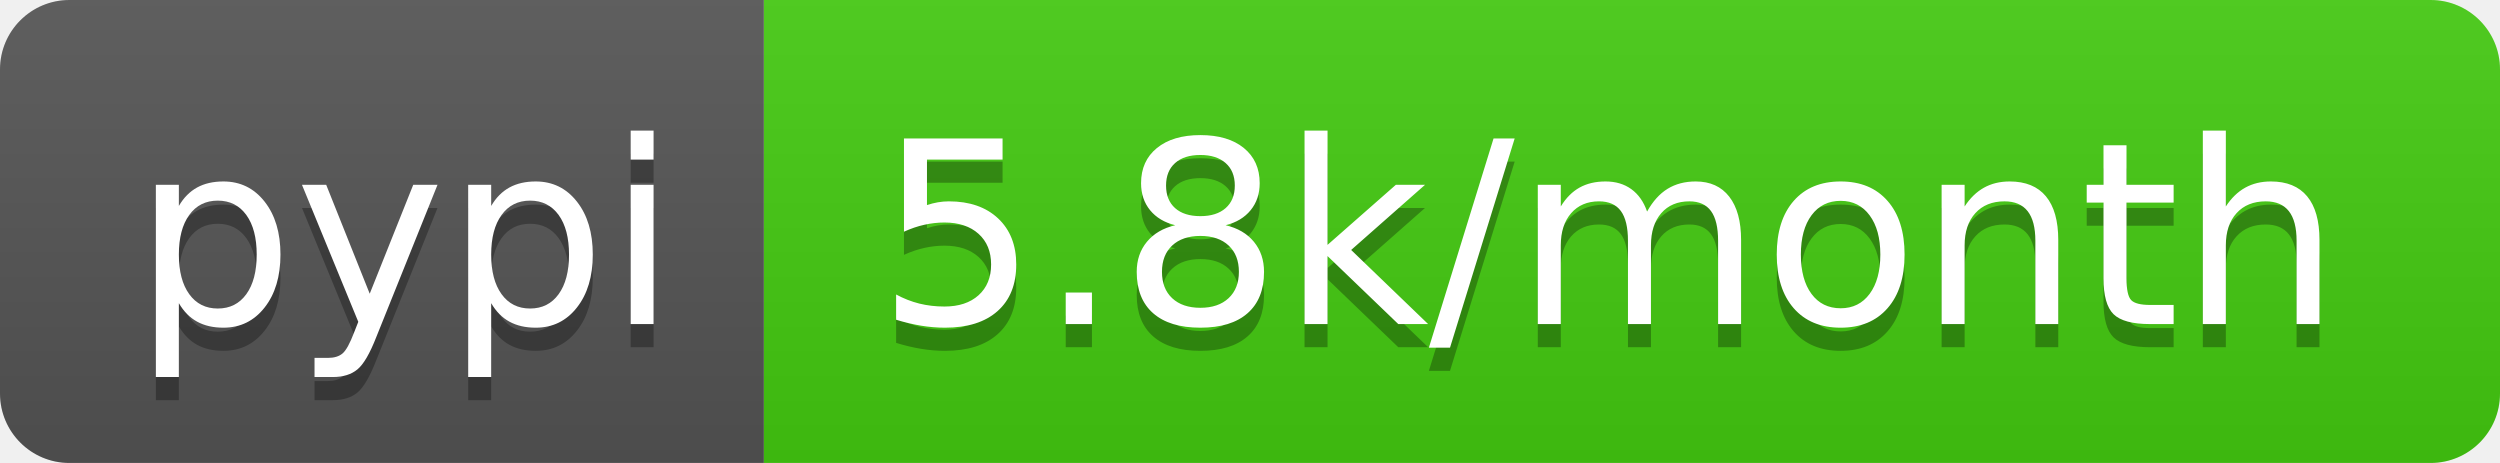
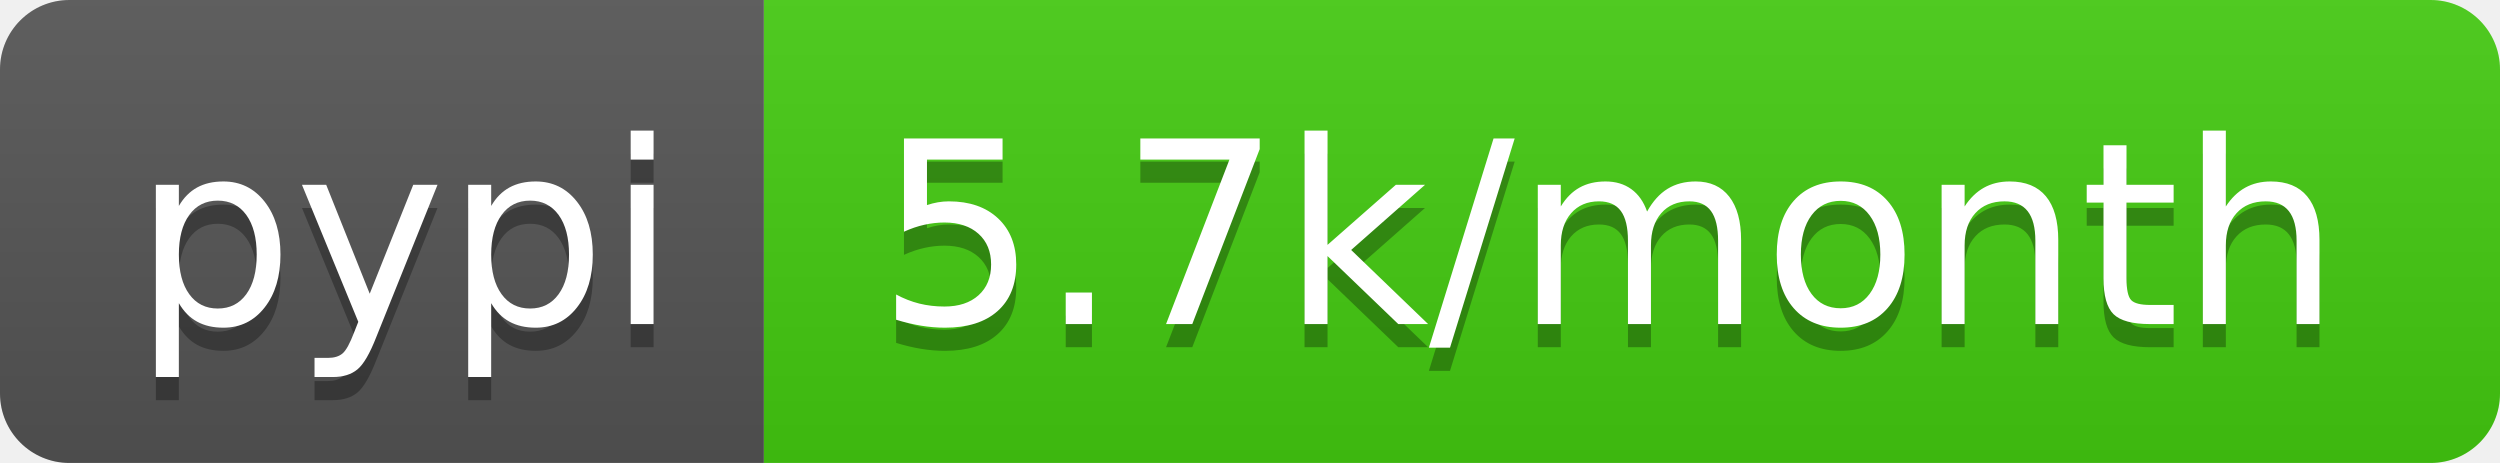
- <svg xmlns="http://www.w3.org/2000/svg" width="108" height="20" role="img" aria-label="pypi: 5.8k/month">
+ <svg xmlns="http://www.w3.org/2000/svg" width="108" height="20" role="img" aria-label="pypi: 5.7k/month">
  <linearGradient id="s" x2="0" y2="100%">
    <stop offset="0" stop-color="#bbb" stop-opacity=".1" />
    <stop offset="1" stop-opacity=".1" />
  </linearGradient>
  <clipPath id="r">
    <rect width="108" height="20" rx="3" fill="#fff" />
  </clipPath>
  <g clip-path="url(#r)">
    <rect width="33" height="20" fill="#555" />
    <rect x="33" width="75" height="20" fill="#4c1" />
    <rect width="108" height="20" fill="url(#s)" />
  </g>
  <g fill="#fff" text-anchor="middle" font-family="Verdana,Geneva,DejaVu Sans,sans-serif" text-rendering="geometricPrecision" font-size="110">
    <text aria-hidden="true" x="175" y="150" fill="#010101" fill-opacity=".3" transform="scale(.1)" textLength="230">pypi</text>
    <text x="175" y="140" transform="scale(.1)" fill="#fff" textLength="230">pypi</text>
-     <text aria-hidden="true" x="695" y="150" fill="#010101" fill-opacity=".3" transform="scale(.1)" textLength="650">5.8k/month</text>
-     <text x="695" y="140" transform="scale(.1)" fill="#fff" textLength="650">5.8k/month</text>
+     <text aria-hidden="true" x="695" y="150" fill="#010101" fill-opacity=".3" transform="scale(.1)" textLength="650">5.7k/month</text>
+     <text x="695" y="140" transform="scale(.1)" fill="#fff" textLength="650">5.7k/month</text>
  </g>
</svg>
